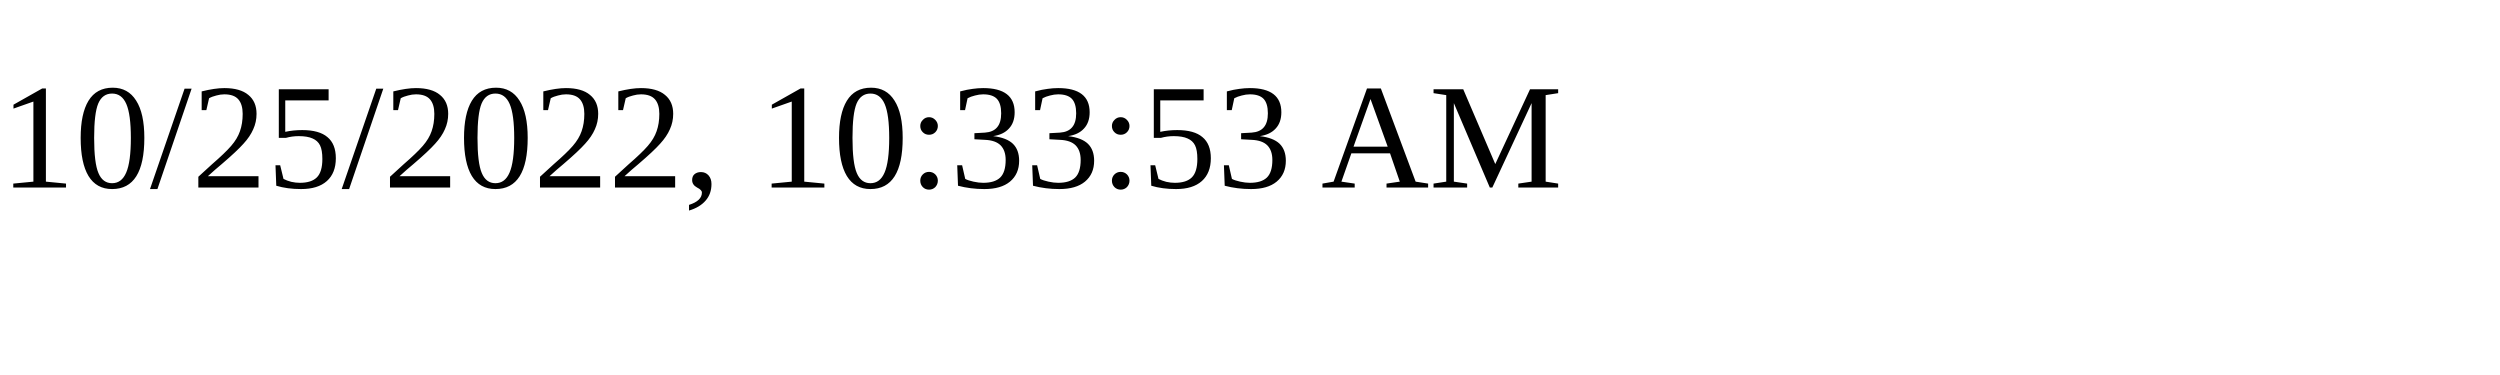
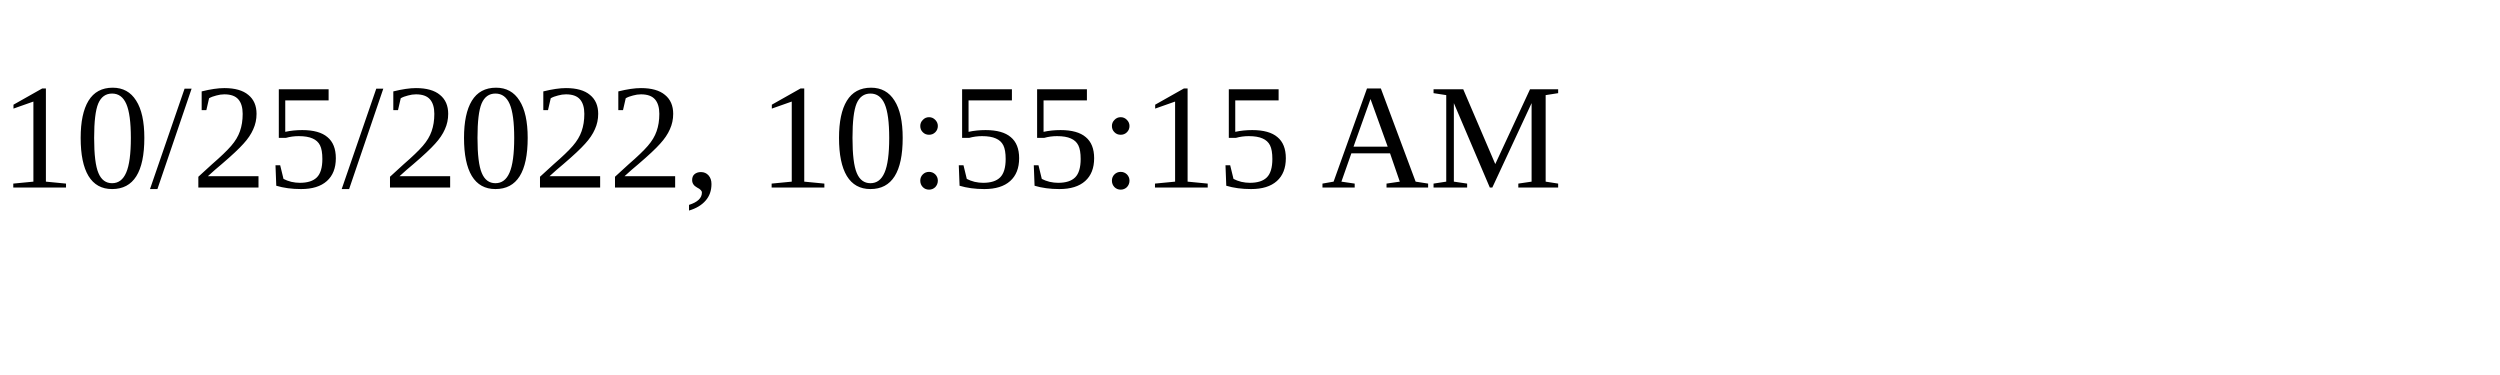
<svg xmlns="http://www.w3.org/2000/svg" height="30" width="200">
-   <text x="0" y="15">10/25/2022, 10:33:53 AM</text>
+   <text x="0" y="15">10/25/2022, 10:55:15 AM</text>
</svg>
